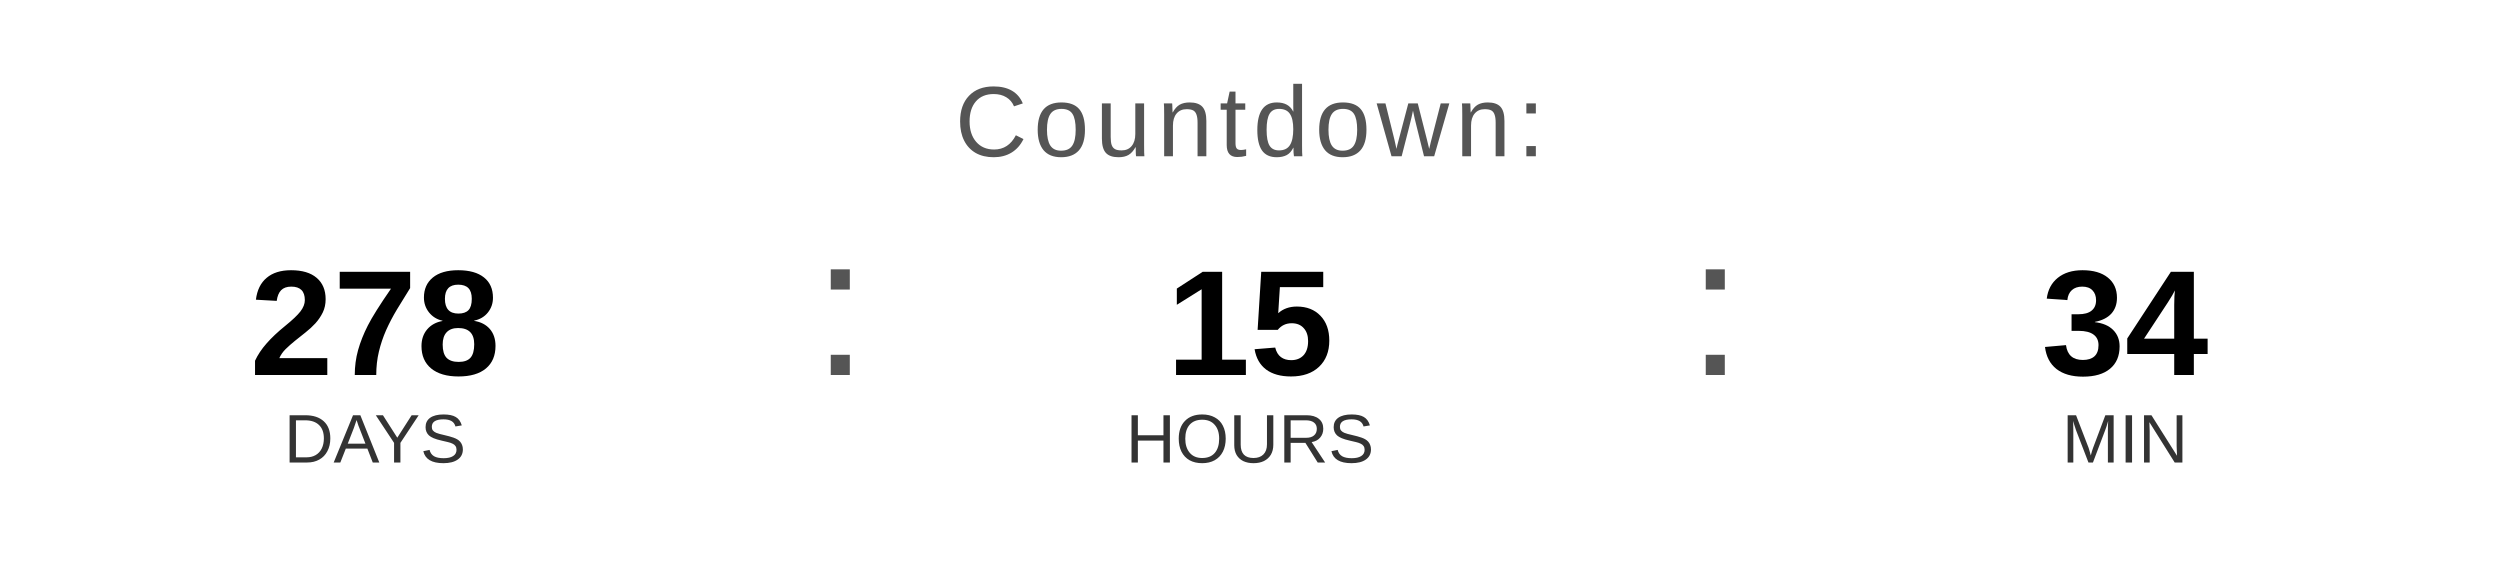
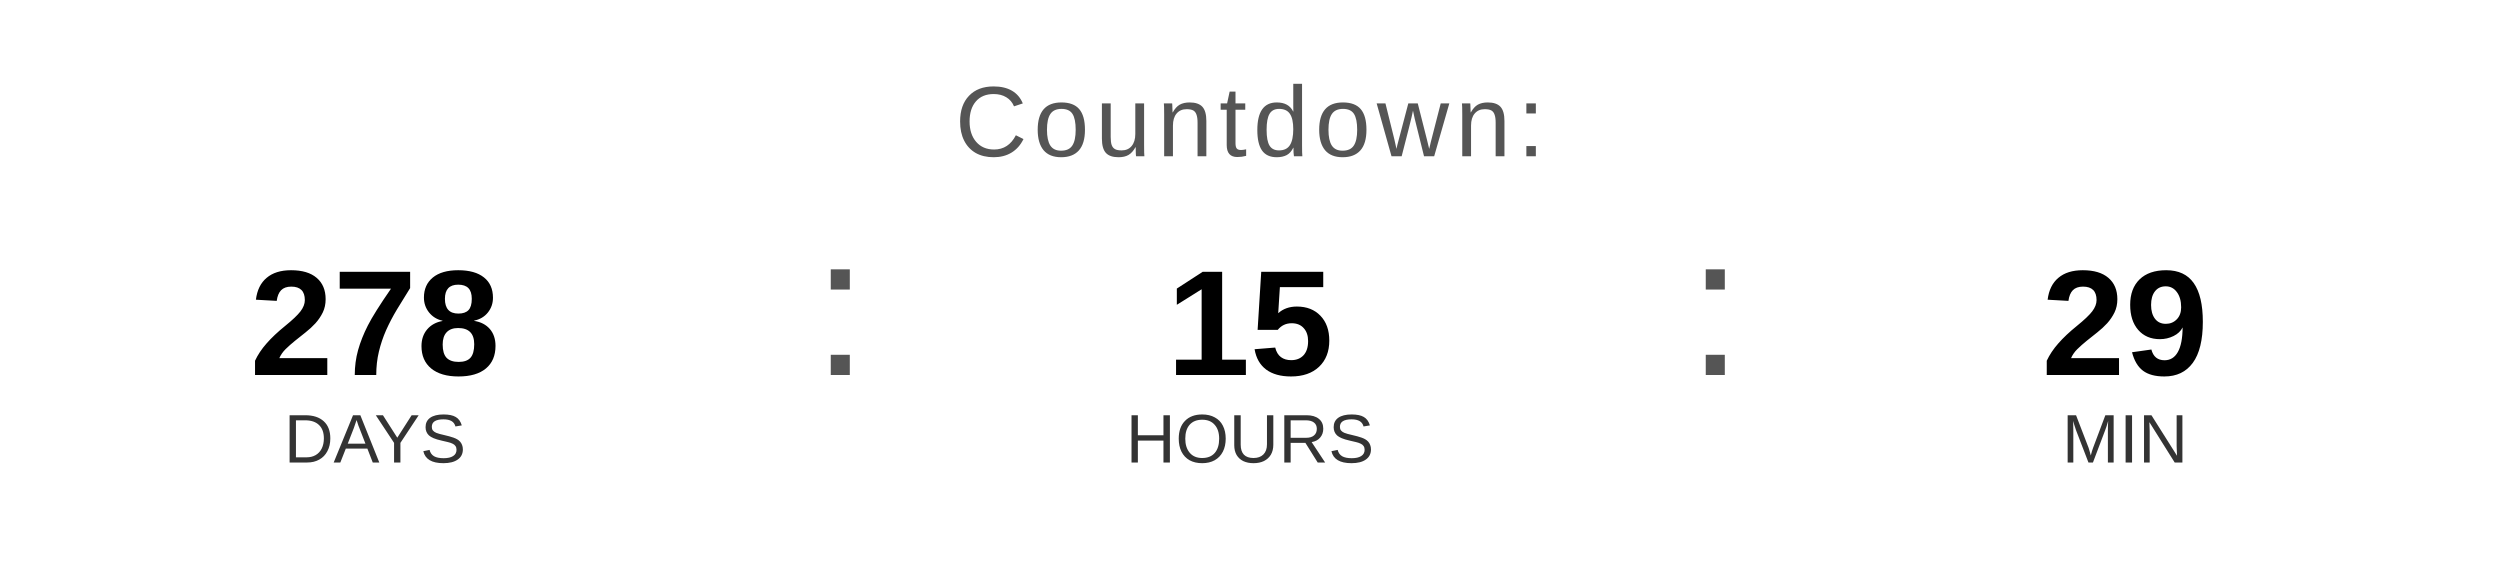
<svg xmlns="http://www.w3.org/2000/svg" width="400" height="90" viewBox="0 0 400 90">
  <text x="200" y="25" font-family="Arial, Helvetica, sans-serif" font-size="16" fill="#555555" text-anchor="middle" letter-spacing="1">
    Countdown:
  </text>
  <text x="60" y="60" font-family="Arial, Helvetica, sans-serif" font-size="24" font-weight="bold" fill="#000000" text-anchor="middle">278</text>
  <text x="60" y="74" font-family="Arial, Helvetica, sans-serif" font-size="11" fill="#333333" text-anchor="middle">DAYS</text>
  <text x="130" y="60" font-family="Arial, sans-serif" font-size="32" fill="#555555">:</text>
  <text x="200" y="60" font-family="Arial, Helvetica, sans-serif" font-size="24" font-weight="bold" fill="#000000" text-anchor="middle">15</text>
  <text x="200" y="74" font-family="Arial, Helvetica, sans-serif" font-size="11" fill="#333333" text-anchor="middle">HOURS</text>
  <text x="270" y="60" font-family="Arial, sans-serif" font-size="32" fill="#555555">:</text>
-   <text x="340" y="60" font-family="Arial, Helvetica, sans-serif" font-size="24" font-weight="bold" fill="#000000" text-anchor="middle">34</text>
+   <text x="340" y="60" font-family="Arial, Helvetica, sans-serif" font-size="24" font-weight="bold" fill="#000000" text-anchor="middle">29</text>
  <text x="340" y="74" font-family="Arial, Helvetica, sans-serif" font-size="11" fill="#333333" text-anchor="middle">MIN</text>
</svg>
